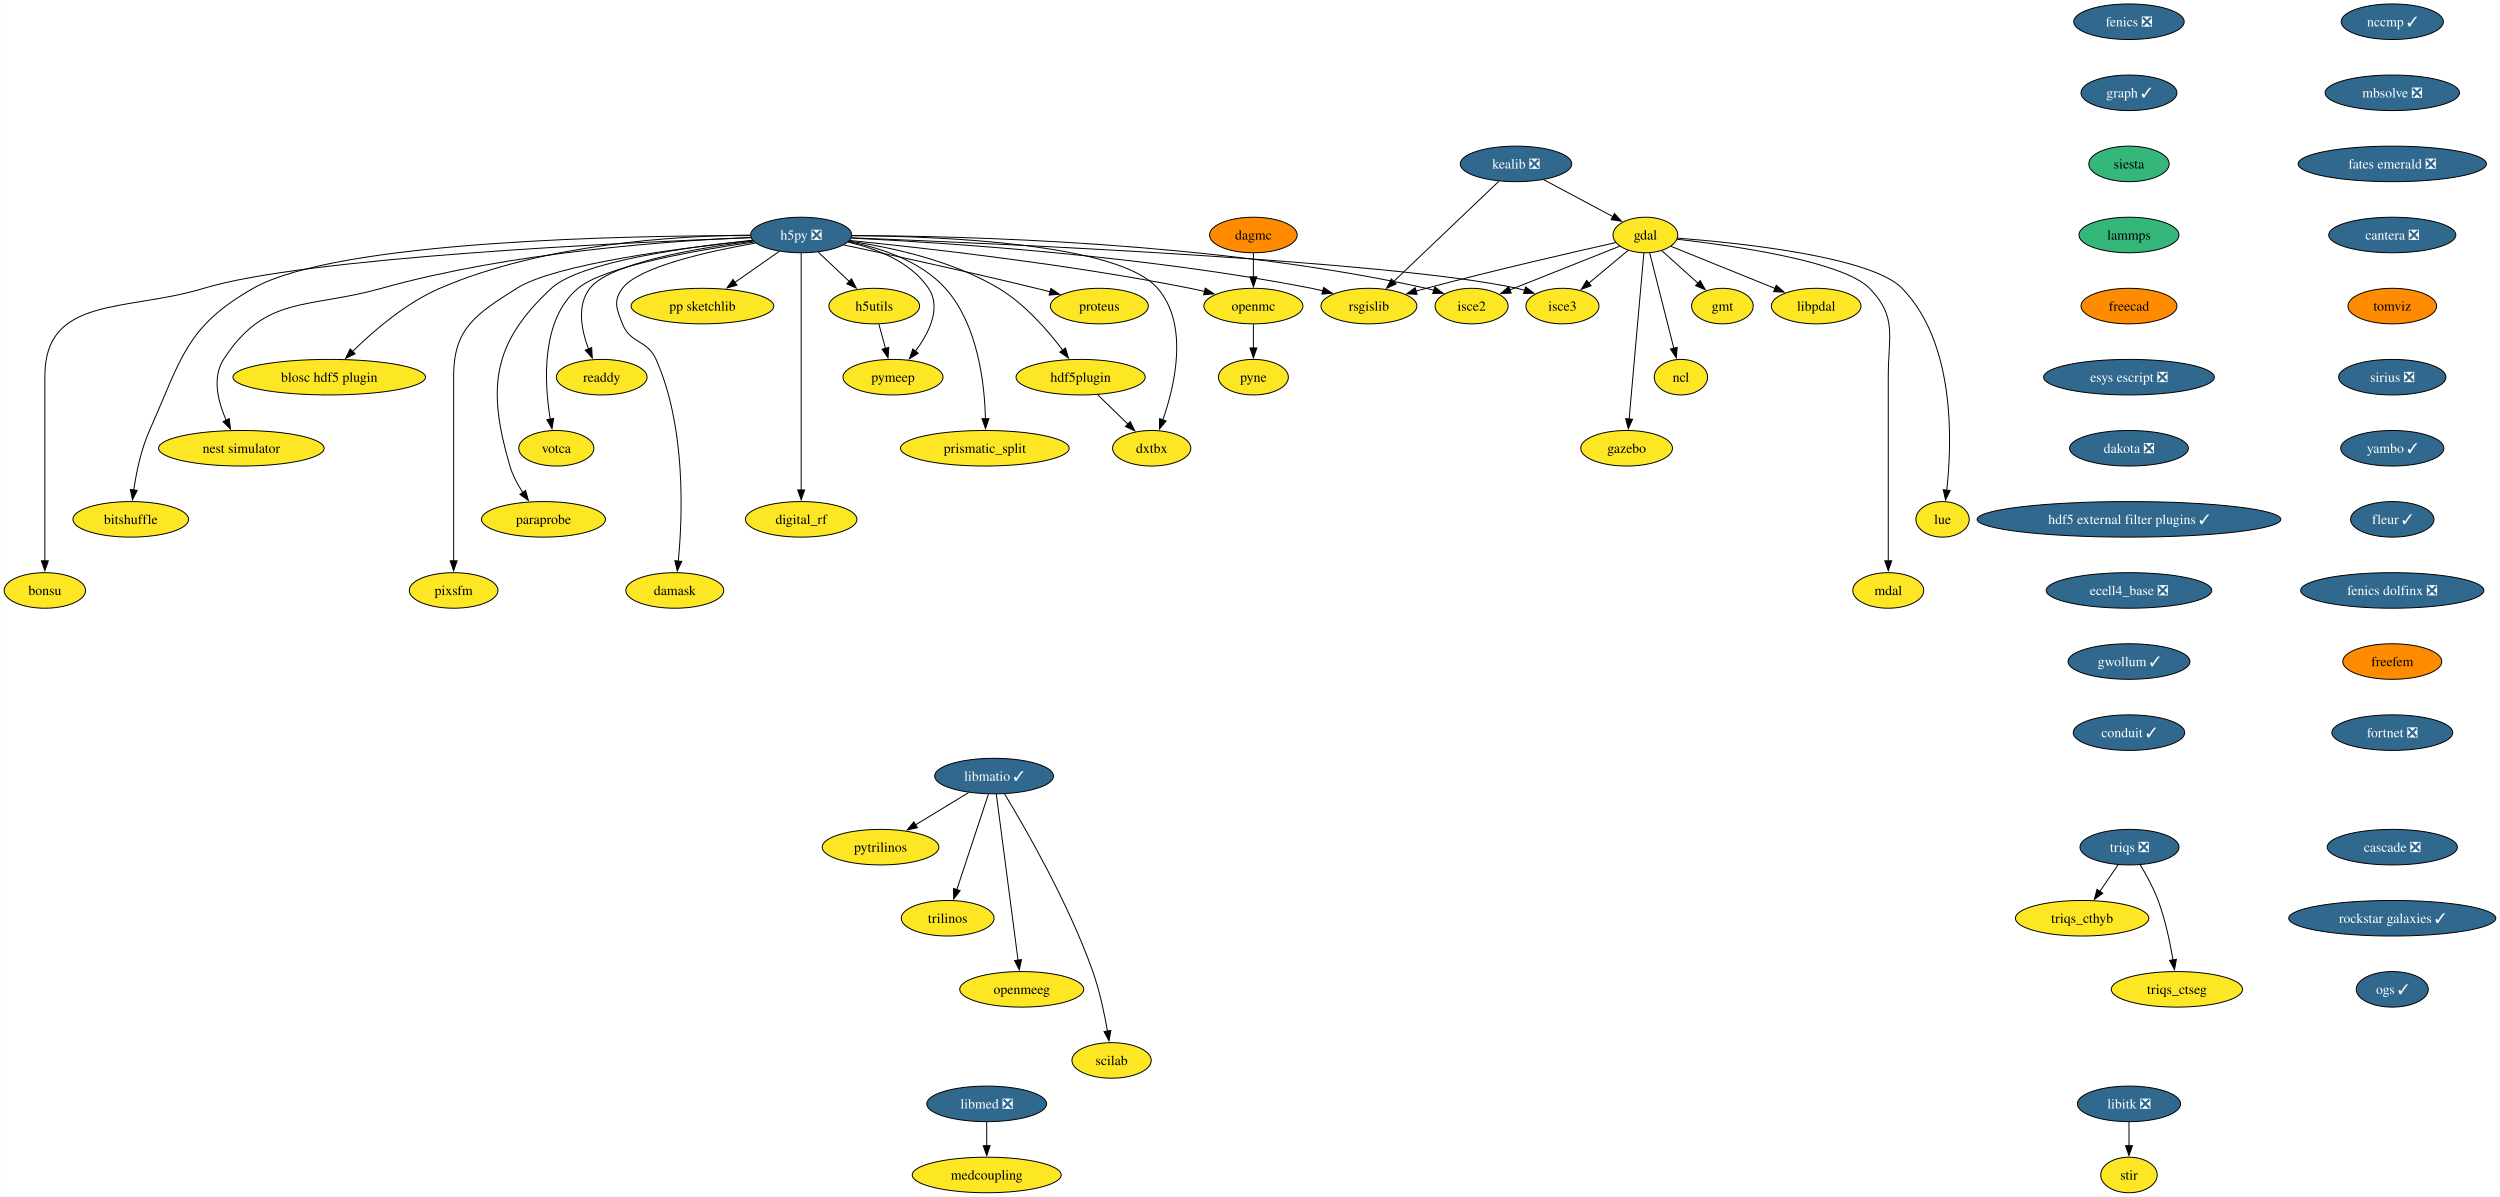
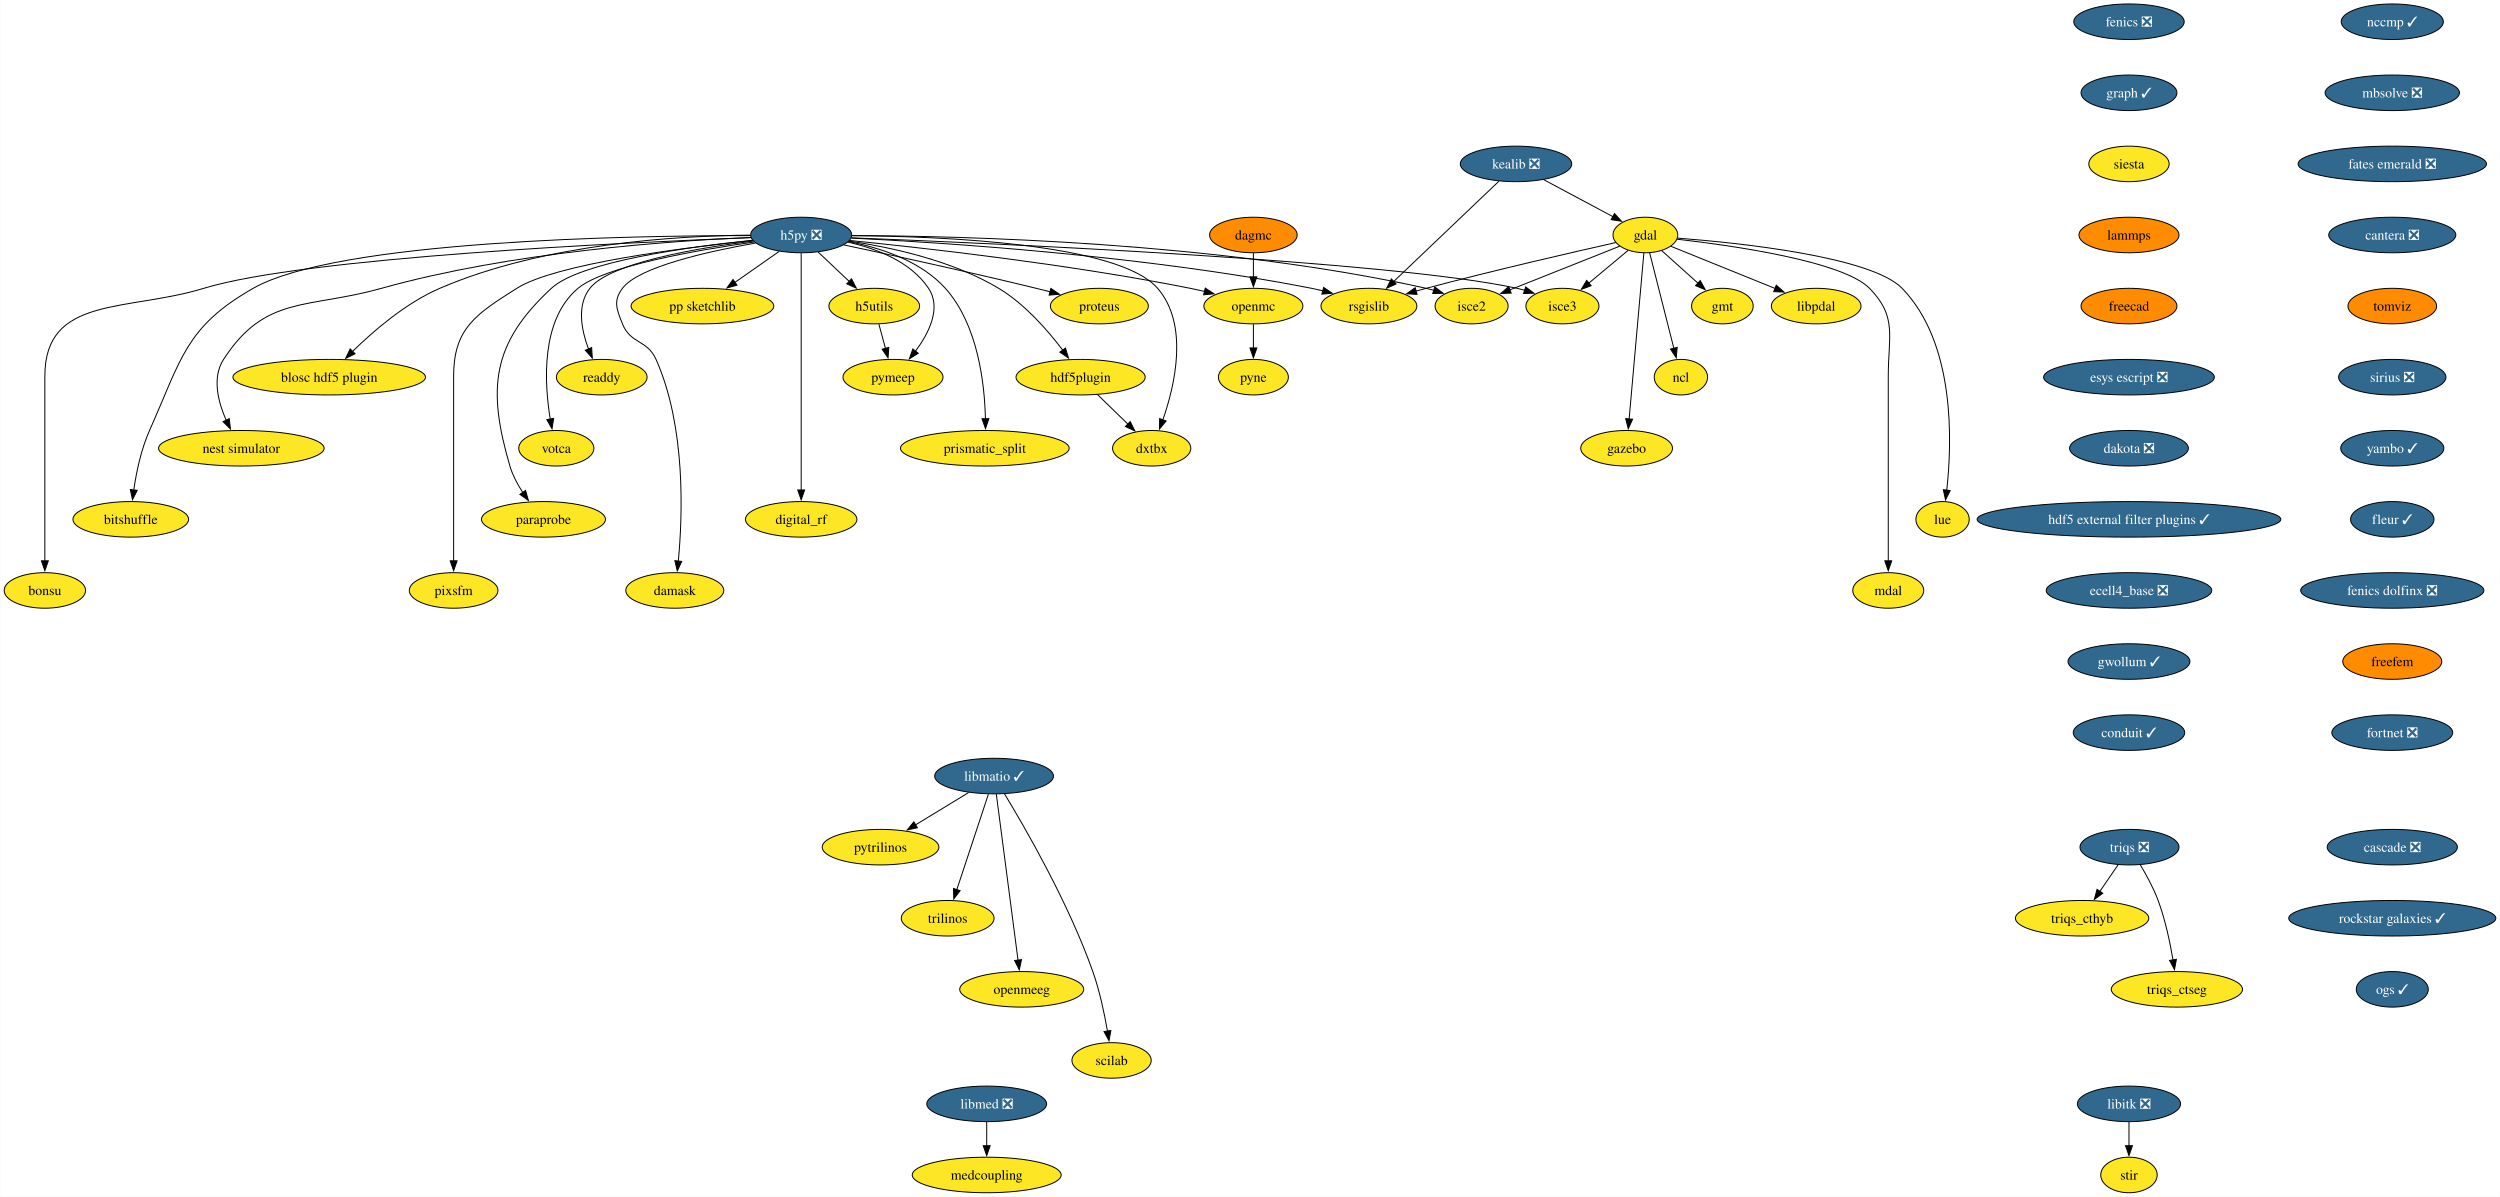
<svg xmlns="http://www.w3.org/2000/svg" xmlns:xlink="http://www.w3.org/1999/xlink" width="2532pt" height="1212pt" viewBox="0.00 0.00 2531.55 1212.00">
  <g id="graph0" class="graph" transform="scale(1 1) rotate(0) translate(4 1208)">
    <polygon fill="white" stroke="none" points="-4,4 -4,-1208 2527.55,-1208 2527.55,4 -4,4" />
    <g id="node1" class="node">
      <g id="a_node1">
        <a xlink:href="https://github.com/conda-forge/fenics-feedstock/pull/233" xlink:title="fenics ❎">
          <ellipse fill="#31688e" stroke="black" cx="2152.01" cy="-1186" rx="55.94" ry="18" />
          <text text-anchor="middle" x="2152.01" y="-1181.33" font-family="Times,serif" font-size="14.00" fill="white">fenics ❎</text>
        </a>
      </g>
    </g>
    <g id="node2" class="node">
      <g id="a_node2">
        <a xlink:href="https://github.com/conda-forge/graph-feedstock/pull/11" xlink:title="graph ✓">
          <ellipse fill="#31688e" stroke="black" cx="2152.01" cy="-1114" rx="48.58" ry="18" />
          <text text-anchor="middle" x="2152.01" y="-1109.33" font-family="Times,serif" font-size="14.00" fill="white">graph ✓</text>
        </a>
      </g>
    </g>
    <g id="node13" class="node">
      <g id="a_node13">
        <a xlink:href="https://github.com/conda-forge/siesta-feedstock" xlink:title="siesta">
-           <ellipse fill="#35b779" stroke="black" cx="2152.01" cy="-1042" rx="40.69" ry="18" />
+           <ellipse fill="#fde725" stroke="black" cx="2152.01" cy="-1042" rx="40.69" ry="18" />
          <text text-anchor="middle" x="2152.01" y="-1037.33" font-family="Times,serif" font-size="14.00">siesta</text>
        </a>
      </g>
    </g>
    <g id="node3" class="node">
      <g id="a_node3">
        <a xlink:href="https://github.com/conda-forge/gdal-feedstock" xlink:title="gdal">
          <ellipse fill="#fde725" stroke="black" cx="1662.21" cy="-970" rx="32.79" ry="18" />
          <text text-anchor="middle" x="1662.21" y="-965.33" font-family="Times,serif" font-size="14.00">gdal</text>
        </a>
      </g>
    </g>
    <g id="node4" class="node">
      <g id="a_node4">
        <a xlink:href="https://github.com/conda-forge/gmt-feedstock" xlink:title="gmt">
          <ellipse fill="#fde725" stroke="black" cx="1740.21" cy="-898" rx="31.22" ry="18" />
          <text text-anchor="middle" x="1740.21" y="-893.33" font-family="Times,serif" font-size="14.00">gmt</text>
        </a>
      </g>
    </g>
    <g id="edge2" class="edge">
      <path fill="none" stroke="black" d="M1678.75,-954.15C1689.48,-944.53 1703.64,-931.82 1715.66,-921.03" />
      <polygon fill="black" stroke="black" points="1717.73,-923.88 1722.84,-914.59 1713.06,-918.67 1717.73,-923.88" />
    </g>
    <g id="node5" class="node">
      <g id="a_node5">
        <a xlink:href="https://github.com/conda-forge/ncl-feedstock" xlink:title="ncl">
          <ellipse fill="#fde725" stroke="black" cx="1698.21" cy="-826" rx="27" ry="18" />
          <text text-anchor="middle" x="1698.21" y="-821.33" font-family="Times,serif" font-size="14.00">ncl</text>
        </a>
      </g>
    </g>
    <g id="edge3" class="edge">
      <path fill="none" stroke="black" d="M1666.56,-951.87C1672.64,-927.88 1683.76,-883.99 1691.07,-855.16" />
      <polygon fill="black" stroke="black" points="1694.42,-856.21 1693.48,-845.66 1687.63,-854.49 1694.42,-856.21" />
    </g>
    <g id="node6" class="node">
      <g id="a_node6">
        <a xlink:href="https://github.com/conda-forge/rsgislib-feedstock" xlink:title="rsgislib">
          <ellipse fill="#fde725" stroke="black" cx="1382.21" cy="-898" rx="48.58" ry="18" />
          <text text-anchor="middle" x="1382.21" y="-893.33" font-family="Times,serif" font-size="14.00">rsgislib</text>
        </a>
      </g>
    </g>
    <g id="edge4" class="edge">
      <path fill="none" stroke="black" d="M1632.29,-962.36C1589.53,-952.77 1508.57,-934.17 1440.21,-916 1436.87,-915.11 1433.43,-914.17 1429.97,-913.21" />
      <polygon fill="black" stroke="black" points="1430.98,-909.86 1420.41,-910.49 1429.07,-916.59 1430.98,-909.86" />
    </g>
    <g id="node7" class="node">
      <g id="a_node7">
        <a xlink:href="https://github.com/conda-forge/isce2-feedstock" xlink:title="isce2">
          <ellipse fill="#fde725" stroke="black" cx="1486.21" cy="-898" rx="37" ry="18" />
          <text text-anchor="middle" x="1486.21" y="-893.33" font-family="Times,serif" font-size="14.00">isce2</text>
        </a>
      </g>
    </g>
    <g id="edge5" class="edge">
      <path fill="none" stroke="black" d="M1636.24,-958.67C1606.82,-946.97 1558.58,-927.78 1524.76,-914.33" />
      <polygon fill="black" stroke="black" points="1526.32,-911.19 1515.74,-910.74 1523.73,-917.69 1526.32,-911.19" />
    </g>
    <g id="node8" class="node">
      <g id="a_node8">
        <a xlink:href="https://github.com/conda-forge/gazebo-feedstock" xlink:title="gazebo">
          <ellipse fill="#fde725" stroke="black" cx="1643.21" cy="-754" rx="46.47" ry="18" />
          <text text-anchor="middle" x="1643.21" y="-749.33" font-family="Times,serif" font-size="14.00">gazebo</text>
        </a>
      </g>
    </g>
    <g id="edge6" class="edge">
      <path fill="none" stroke="black" d="M1660.69,-951.85C1657.43,-915.14 1649.75,-828.66 1645.75,-783.53" />
      <polygon fill="black" stroke="black" points="1649.25,-783.39 1644.88,-773.74 1642.27,-784.01 1649.25,-783.39" />
    </g>
    <g id="node9" class="node">
      <g id="a_node9">
        <a xlink:href="https://github.com/conda-forge/lue-feedstock" xlink:title="lue">
          <ellipse fill="#fde725" stroke="black" cx="1963.21" cy="-682" rx="27" ry="18" />
          <text text-anchor="middle" x="1963.21" y="-677.33" font-family="Times,serif" font-size="14.00">lue</text>
        </a>
      </g>
    </g>
    <g id="edge7" class="edge">
      <path fill="none" stroke="black" d="M1694.61,-966.85C1757.11,-962.02 1890.96,-948.1 1922.21,-916 1976.22,-860.52 1972.92,-760.39 1967.43,-711.47" />
      <polygon fill="black" stroke="black" points="1970.92,-711.18 1966.2,-701.69 1963.97,-712.05 1970.92,-711.18" />
    </g>
    <g id="node10" class="node">
      <g id="a_node10">
        <a xlink:href="https://github.com/conda-forge/mdal-feedstock" xlink:title="mdal">
          <ellipse fill="#fde725" stroke="black" cx="1908.21" cy="-610" rx="35.95" ry="18" />
          <text text-anchor="middle" x="1908.21" y="-605.33" font-family="Times,serif" font-size="14.00">mdal</text>
        </a>
      </g>
    </g>
    <g id="edge8" class="edge">
      <path fill="none" stroke="black" d="M1694.33,-965.72C1750.29,-959.35 1862.29,-943.44 1889.21,-916 1917.54,-887.13 1908.21,-867.45 1908.21,-827 1908.21,-827 1908.21,-827 1908.21,-753 1908.21,-713.74 1908.21,-668.38 1908.21,-639.69" />
      <polygon fill="black" stroke="black" points="1911.71,-640 1908.21,-630 1904.71,-640 1911.71,-640" />
    </g>
    <g id="node11" class="node">
      <g id="a_node11">
        <a xlink:href="https://github.com/conda-forge/isce3-feedstock" xlink:title="isce3">
          <ellipse fill="#fde725" stroke="black" cx="1578.21" cy="-898" rx="37" ry="18" />
          <text text-anchor="middle" x="1578.21" y="-893.33" font-family="Times,serif" font-size="14.00">isce3</text>
        </a>
      </g>
    </g>
    <g id="edge9" class="edge">
      <path fill="none" stroke="black" d="M1644.81,-954.5C1633.25,-944.86 1617.86,-932.04 1604.78,-921.14" />
      <polygon fill="black" stroke="black" points="1607.26,-918.65 1597.34,-914.94 1602.78,-924.03 1607.26,-918.65" />
    </g>
    <g id="node12" class="node">
      <g id="a_node12">
        <a xlink:href="https://github.com/conda-forge/libpdal-feedstock" xlink:title="libpdal">
          <ellipse fill="#fde725" stroke="black" cx="1835.21" cy="-898" rx="45.42" ry="18" />
          <text text-anchor="middle" x="1835.21" y="-893.33" font-family="Times,serif" font-size="14.00">libpdal</text>
        </a>
      </g>
    </g>
    <g id="edge10" class="edge">
      <path fill="none" stroke="black" d="M1688.11,-958.52C1715.97,-947.25 1760.69,-929.15 1793.52,-915.87" />
      <polygon fill="black" stroke="black" points="1794.79,-919.13 1802.75,-912.13 1792.17,-912.64 1794.79,-919.13" />
    </g>
    <g id="node42" class="node">
      <g id="a_node42">
        <a xlink:href="https://github.com/conda-forge/lammps-feedstock" xlink:title="lammps">
-           <ellipse fill="#35b779" stroke="black" cx="2152.01" cy="-970" rx="50.68" ry="18" />
+           <ellipse fill="#ff8c00" stroke="black" cx="2152.01" cy="-970" rx="50.68" ry="18" />
          <text text-anchor="middle" x="2152.01" y="-965.33" font-family="Times,serif" font-size="14.00">lammps</text>
        </a>
      </g>
    </g>
    <g id="node14" class="node">
      <g id="a_node14">
        <a xlink:href="https://github.com/conda-forge/h5py-feedstock/pull/151" xlink:title="h5py ❎">
          <ellipse fill="#31688e" stroke="black" cx="807.21" cy="-970" rx="51.21" ry="18" />
          <text text-anchor="middle" x="807.21" y="-965.33" font-family="Times,serif" font-size="14.00" fill="white">h5py ❎</text>
        </a>
      </g>
    </g>
    <g id="edge12" class="edge">
      <path fill="none" stroke="black" d="M857.94,-966.88C951.08,-962.31 1155.32,-949.12 1324.21,-916 1327.98,-915.26 1331.86,-914.39 1335.74,-913.43" />
      <polygon fill="black" stroke="black" points="1336.34,-916.89 1345.11,-910.94 1334.55,-910.12 1336.34,-916.89" />
    </g>
    <g id="edge13" class="edge">
      <path fill="none" stroke="black" d="M858.79,-969.37C967.61,-969.12 1228.14,-963.15 1440.21,-916 1442.81,-915.42 1445.45,-914.73 1448.1,-913.97" />
      <polygon fill="black" stroke="black" points="1448.97,-917.37 1457.41,-910.95 1446.82,-910.71 1448.97,-917.37" />
    </g>
    <g id="edge14" class="edge">
      <path fill="none" stroke="black" d="M858.26,-967.13C1001.18,-961.61 1403.25,-943.96 1532.21,-916 1534.81,-915.44 1537.46,-914.76 1540.11,-914" />
      <polygon fill="black" stroke="black" points="1540.97,-917.4 1549.42,-911 1538.83,-910.74 1540.97,-917.4" />
    </g>
    <g id="node15" class="node">
      <g id="a_node15">
        <a xlink:href="https://github.com/conda-forge/openmc-feedstock" xlink:title="openmc">
          <ellipse fill="#fde725" stroke="black" cx="1265.21" cy="-898" rx="50.16" ry="18" />
          <text text-anchor="middle" x="1265.21" y="-893.33" font-family="Times,serif" font-size="14.00">openmc</text>
        </a>
      </g>
    </g>
    <g id="edge15" class="edge">
      <path fill="none" stroke="black" d="M856.37,-964.4C931.26,-956.93 1078.19,-940.51 1201.21,-916 1206.04,-915.04 1211.03,-913.92 1216.02,-912.73" />
      <polygon fill="black" stroke="black" points="1216.49,-916.22 1225.35,-910.41 1214.8,-909.43 1216.49,-916.22" />
    </g>
    <g id="node16" class="node">
      <g id="a_node16">
        <a xlink:href="https://github.com/conda-forge/h5utils-feedstock" xlink:title="h5utils">
          <ellipse fill="#fde725" stroke="black" cx="881.21" cy="-898" rx="45.95" ry="18" />
          <text text-anchor="middle" x="881.21" y="-893.33" font-family="Times,serif" font-size="14.00">h5utils</text>
        </a>
      </g>
    </g>
    <g id="edge16" class="edge">
      <path fill="none" stroke="black" d="M824.38,-952.76C833.72,-943.93 845.45,-932.83 855.83,-923.01" />
      <polygon fill="black" stroke="black" points="858.18,-925.6 863.04,-916.19 853.37,-920.52 858.18,-925.6" />
    </g>
    <g id="node17" class="node">
      <g id="a_node17">
        <a xlink:href="https://github.com/conda-forge/pymeep-feedstock" xlink:title="pymeep">
          <ellipse fill="#fde725" stroke="black" cx="900.21" cy="-826" rx="50.68" ry="18" />
          <text text-anchor="middle" x="900.21" y="-821.33" font-family="Times,serif" font-size="14.00">pymeep</text>
        </a>
      </g>
    </g>
    <g id="edge17" class="edge">
      <path fill="none" stroke="black" d="M854.55,-962.8C883.39,-956.31 918.08,-943.05 936.21,-916 949.47,-896.22 936.72,-870.8 922.86,-852.19" />
      <polygon fill="black" stroke="black" points="925.77,-850.23 916.8,-844.59 920.3,-854.59 925.77,-850.23" />
    </g>
    <g id="node18" class="node">
      <g id="a_node18">
        <a xlink:href="https://github.com/conda-forge/blosc-hdf5-plugin-feedstock" xlink:title="blosc hdf5 plugin">
          <ellipse fill="#fde725" stroke="black" cx="329.21" cy="-826" rx="97.51" ry="18" />
          <text text-anchor="middle" x="329.21" y="-821.33" font-family="Times,serif" font-size="14.00">blosc hdf5 plugin</text>
        </a>
      </g>
    </g>
    <g id="edge18" class="edge">
      <path fill="none" stroke="black" d="M755.51,-969.86C682.48,-969.25 546.28,-961.37 441.21,-916 406.74,-901.12 373.93,-872.78 352.83,-852.06" />
      <polygon fill="black" stroke="black" points="355.41,-849.69 345.87,-845.06 350.44,-854.62 355.41,-849.69" />
    </g>
    <g id="node19" class="node">
      <g id="a_node19">
        <a xlink:href="https://github.com/conda-forge/nest-simulator-feedstock" xlink:title="nest simulator">
          <ellipse fill="#fde725" stroke="black" cx="240.21" cy="-754" rx="83.83" ry="18" />
          <text text-anchor="middle" x="240.21" y="-749.33" font-family="Times,serif" font-size="14.00">nest simulator</text>
        </a>
      </g>
    </g>
    <g id="edge19" class="edge">
      <path fill="none" stroke="black" d="M756.2,-967.54C675.43,-964.13 513.77,-952.9 382.21,-916 307.13,-894.94 264.55,-909.48 222.21,-844 210.34,-825.63 216.62,-801.03 224.87,-782.34" />
      <polygon fill="black" stroke="black" points="227.96,-784 229.17,-773.48 221.66,-780.95 227.96,-784" />
    </g>
    <g id="node20" class="node">
      <g id="a_node20">
        <a xlink:href="https://github.com/conda-forge/bitshuffle-feedstock" xlink:title="bitshuffle">
          <ellipse fill="#fde725" stroke="black" cx="128.21" cy="-682" rx="58.57" ry="18" />
          <text text-anchor="middle" x="128.21" y="-677.33" font-family="Times,serif" font-size="14.00">bitshuffle</text>
        </a>
      </g>
    </g>
    <g id="edge20" class="edge">
      <path fill="none" stroke="black" d="M755.78,-969.38C635.07,-969.44 337.36,-964.52 252.21,-916 183.4,-876.78 179.52,-844.32 147.21,-772 138.64,-752.8 133.84,-729.52 131.22,-711.58" />
      <polygon fill="black" stroke="black" points="134.72,-711.36 129.95,-701.89 127.78,-712.26 134.72,-711.36" />
    </g>
    <g id="node21" class="node">
      <g id="a_node21">
        <a xlink:href="https://github.com/conda-forge/bonsu-feedstock" xlink:title="bonsu">
          <ellipse fill="#fde725" stroke="black" cx="41.21" cy="-610" rx="41.21" ry="18" />
          <text text-anchor="middle" x="41.21" y="-605.33" font-family="Times,serif" font-size="14.00">bonsu</text>
        </a>
      </g>
    </g>
    <g id="edge21" class="edge">
      <path fill="none" stroke="black" d="M756.13,-967.25C629.77,-962.48 305.33,-947.47 202.21,-916 124.01,-892.14 41.21,-908.76 41.21,-827 41.21,-827 41.21,-827 41.21,-753 41.21,-713.74 41.21,-668.38 41.21,-639.69" />
      <polygon fill="black" stroke="black" points="44.71,-640 41.21,-630 37.71,-640 44.71,-640" />
    </g>
    <g id="node22" class="node">
      <g id="a_node22">
        <a xlink:href="https://github.com/conda-forge/proteus-feedstock" xlink:title="proteus">
          <ellipse fill="#fde725" stroke="black" cx="1109.21" cy="-898" rx="49.63" ry="18" />
          <text text-anchor="middle" x="1109.21" y="-893.33" font-family="Times,serif" font-size="14.00">proteus</text>
        </a>
      </g>
    </g>
    <g id="edge22" class="edge">
      <path fill="none" stroke="black" d="M850.33,-959.95C898.1,-949.79 977.36,-932.56 1045.21,-916 1049.8,-914.88 1054.56,-913.68 1059.32,-912.46" />
      <polygon fill="black" stroke="black" points="1060.09,-915.88 1068.89,-909.97 1058.33,-909.1 1060.09,-915.88" />
    </g>
    <g id="node23" class="node">
      <g id="a_node23">
        <a xlink:href="https://github.com/conda-forge/hdf5plugin-feedstock" xlink:title="hdf5plugin">
          <ellipse fill="#fde725" stroke="black" cx="1090.21" cy="-826" rx="65.41" ry="18" />
          <text text-anchor="middle" x="1090.21" y="-821.33" font-family="Times,serif" font-size="14.00">hdf5plugin</text>
        </a>
      </g>
    </g>
    <g id="edge23" class="edge">
      <path fill="none" stroke="black" d="M855.81,-963.82C898.24,-957.57 960.22,-944.15 1007.21,-916 1033.69,-900.14 1056.98,-873.4 1072.1,-853.36" />
      <polygon fill="black" stroke="black" points="1074.87,-855.5 1077.94,-845.36 1069.22,-851.36 1074.87,-855.5" />
    </g>
    <g id="node24" class="node">
      <g id="a_node24">
        <a xlink:href="https://github.com/conda-forge/prismatic_split-feedstock" xlink:title="prismatic_split">
          <ellipse fill="#fde725" stroke="black" cx="993.21" cy="-754" rx="85.41" ry="18" />
          <text text-anchor="middle" x="993.21" y="-749.33" font-family="Times,serif" font-size="14.00">prismatic_split</text>
        </a>
      </g>
    </g>
    <g id="edge24" class="edge">
      <path fill="none" stroke="black" d="M855.11,-963.36C887.24,-957.09 928.13,-943.85 953.21,-916 986.31,-879.24 993,-819.34 993.82,-783.89" />
      <polygon fill="black" stroke="black" points="997.32,-783.99 993.89,-773.96 990.32,-783.94 997.32,-783.99" />
    </g>
    <g id="node25" class="node">
      <g id="a_node25">
        <a xlink:href="https://github.com/conda-forge/digital_rf-feedstock" xlink:title="digital_rf">
          <ellipse fill="#fde725" stroke="black" cx="807.21" cy="-682" rx="56.47" ry="18" />
          <text text-anchor="middle" x="807.21" y="-677.33" font-family="Times,serif" font-size="14.00">digital_rf</text>
        </a>
      </g>
    </g>
    <g id="edge25" class="edge">
      <path fill="none" stroke="black" d="M807.21,-951.54C807.21,-903.76 807.21,-770.51 807.21,-711.61" />
      <polygon fill="black" stroke="black" points="810.71,-711.75 807.21,-701.75 803.71,-711.75 810.71,-711.75" />
    </g>
    <g id="node26" class="node">
      <g id="a_node26">
        <a xlink:href="https://github.com/conda-forge/damask-feedstock" xlink:title="damask">
          <ellipse fill="#fde725" stroke="black" cx="679.21" cy="-610" rx="49.63" ry="18" />
          <text text-anchor="middle" x="679.21" y="-605.33" font-family="Times,serif" font-size="14.00">damask</text>
        </a>
      </g>
    </g>
    <g id="edge26" class="edge">
      <path fill="none" stroke="black" d="M761,-961.87C712.92,-953.39 642.41,-937.62 626.21,-916 616.62,-903.19 620.3,-894.87 626.21,-880 634.34,-859.55 651.26,-864.1 660.21,-844 690.62,-775.74 687.12,-685.14 682.75,-639.65" />
      <polygon fill="black" stroke="black" points="686.25,-639.41 681.71,-629.83 679.29,-640.14 686.25,-639.41" />
    </g>
    <g id="node27" class="node">
      <g id="a_node27">
        <a xlink:href="https://github.com/conda-forge/pp-sketchlib-feedstock" xlink:title="pp sketchlib">
          <ellipse fill="#fde725" stroke="black" cx="707.21" cy="-898" rx="72.25" ry="18" />
          <text text-anchor="middle" x="707.21" y="-893.33" font-family="Times,serif" font-size="14.00">pp sketchlib</text>
        </a>
      </g>
    </g>
    <g id="edge27" class="edge">
      <path fill="none" stroke="black" d="M785.02,-953.46C771.8,-944.21 754.79,-932.3 740.04,-921.98" />
      <polygon fill="black" stroke="black" points="742.18,-919.2 731.98,-916.34 738.16,-924.94 742.18,-919.2" />
    </g>
    <g id="node28" class="node">
      <g id="a_node28">
        <a xlink:href="https://github.com/conda-forge/readdy-feedstock" xlink:title="readdy">
          <ellipse fill="#fde725" stroke="black" cx="605.21" cy="-826" rx="45.95" ry="18" />
          <text text-anchor="middle" x="605.21" y="-821.33" font-family="Times,serif" font-size="14.00">readdy</text>
        </a>
      </g>
    </g>
    <g id="edge28" class="edge">
      <path fill="none" stroke="black" d="M758.77,-963.87C702.09,-956.76 613.38,-941.77 593.21,-916 579.72,-898.76 584.64,-873.65 591.84,-854.49" />
      <polygon fill="black" stroke="black" points="595.01,-855.98 595.63,-845.4 588.55,-853.28 595.01,-855.98" />
    </g>
    <g id="node29" class="node">
      <g id="a_node29">
        <a xlink:href="https://github.com/conda-forge/votca-feedstock" xlink:title="votca">
          <ellipse fill="#fde725" stroke="black" cx="559.21" cy="-754" rx="38.06" ry="18" />
          <text text-anchor="middle" x="559.21" y="-749.33" font-family="Times,serif" font-size="14.00">votca</text>
        </a>
      </g>
    </g>
    <g id="edge29" class="edge">
      <path fill="none" stroke="black" d="M759.52,-962.92C701.48,-954.67 607.9,-938.35 581.21,-916 543.26,-884.21 547,-820.34 553.11,-783.31" />
      <polygon fill="black" stroke="black" points="556.5,-784.27 554.86,-773.8 549.61,-783 556.5,-784.27" />
    </g>
    <g id="node30" class="node">
      <g id="a_node30">
        <a xlink:href="https://github.com/conda-forge/dxtbx-feedstock" xlink:title="dxtbx">
          <ellipse fill="#fde725" stroke="black" cx="1162.21" cy="-754" rx="39.63" ry="18" />
          <text text-anchor="middle" x="1162.21" y="-749.33" font-family="Times,serif" font-size="14.00">dxtbx</text>
        </a>
      </g>
    </g>
    <g id="edge30" class="edge">
      <path fill="none" stroke="black" d="M858.62,-969.33C948.6,-968.69 1128.82,-961.6 1168.21,-916 1200.06,-879.14 1185.8,-817.92 1173.43,-782.54" />
      <polygon fill="black" stroke="black" points="1176.81,-781.61 1170.06,-773.45 1170.25,-784.04 1176.81,-781.61" />
    </g>
    <g id="node31" class="node">
      <g id="a_node31">
        <a xlink:href="https://github.com/conda-forge/paraprobe-feedstock" xlink:title="paraprobe">
          <ellipse fill="#fde725" stroke="black" cx="546.21" cy="-682" rx="62.78" ry="18" />
          <text text-anchor="middle" x="546.21" y="-677.33" font-family="Times,serif" font-size="14.00">paraprobe</text>
        </a>
      </g>
    </g>
    <g id="edge31" class="edge">
      <path fill="none" stroke="black" d="M757.85,-964.65C692.84,-957.94 583.32,-942.94 554.21,-916 493.92,-860.2 489.1,-814.83 512.21,-736 514.97,-726.6 519.96,-717.29 525.28,-709.16" />
      <polygon fill="black" stroke="black" points="528.04,-711.32 530.94,-701.13 522.32,-707.29 528.04,-711.32" />
    </g>
    <g id="node32" class="node">
      <g id="a_node32">
        <a xlink:href="https://github.com/conda-forge/pixsfm-feedstock" xlink:title="pixsfm">
          <ellipse fill="#fde725" stroke="black" cx="455.21" cy="-610" rx="44.9" ry="18" />
          <text text-anchor="middle" x="455.21" y="-605.33" font-family="Times,serif" font-size="14.00">pixsfm</text>
        </a>
      </g>
    </g>
    <g id="edge32" class="edge">
      <path fill="none" stroke="black" d="M758.14,-964.42C686.66,-957.01 558.19,-940.69 519.21,-916 478.06,-889.93 455.21,-875.72 455.21,-827 455.21,-827 455.21,-827 455.21,-753 455.21,-713.74 455.21,-668.38 455.21,-639.69" />
      <polygon fill="black" stroke="black" points="458.71,-640 455.21,-630 451.71,-640 458.71,-640" />
    </g>
    <g id="node33" class="node">
      <g id="a_node33">
        <a xlink:href="https://github.com/conda-forge/pyne-feedstock" xlink:title="pyne">
          <ellipse fill="#fde725" stroke="black" cx="1265.21" cy="-826" rx="35.42" ry="18" />
          <text text-anchor="middle" x="1265.21" y="-821.33" font-family="Times,serif" font-size="14.00">pyne</text>
        </a>
      </g>
    </g>
    <g id="edge33" class="edge">
      <path fill="none" stroke="black" d="M1265.21,-879.7C1265.21,-872.41 1265.21,-863.73 1265.21,-855.54" />
      <polygon fill="black" stroke="black" points="1268.71,-855.62 1265.21,-845.62 1261.71,-855.62 1268.71,-855.62" />
    </g>
    <g id="edge34" class="edge">
      <path fill="none" stroke="black" d="M885.91,-879.7C887.93,-872.24 890.35,-863.32 892.62,-854.97" />
      <polygon fill="black" stroke="black" points="895.93,-856.13 895.17,-845.57 889.18,-854.3 895.93,-856.13" />
    </g>
    <g id="edge35" class="edge">
      <path fill="none" stroke="black" d="M1107.28,-808.41C1116.5,-799.44 1128.05,-788.21 1138.17,-778.37" />
      <polygon fill="black" stroke="black" points="1140.44,-781.05 1145.17,-771.57 1135.56,-776.03 1140.44,-781.05" />
    </g>
    <g id="node34" class="node">
      <g id="a_node34">
        <a xlink:href="https://github.com/conda-forge/kealib-feedstock/pull/65" xlink:title="kealib ❎">
          <ellipse fill="#31688e" stroke="black" cx="1531.21" cy="-1042" rx="56.47" ry="18" />
          <text text-anchor="middle" x="1531.21" y="-1037.33" font-family="Times,serif" font-size="14.00" fill="white">kealib ❎</text>
        </a>
      </g>
    </g>
    <g id="edge36" class="edge">
      <path fill="none" stroke="black" d="M1559.32,-1025.98C1579.86,-1015 1607.79,-1000.08 1629.36,-988.55" />
      <polygon fill="black" stroke="black" points="1630.88,-991.71 1638.05,-983.91 1627.58,-985.54 1630.88,-991.71" />
    </g>
    <g id="edge37" class="edge">
      <path fill="none" stroke="black" d="M1513.83,-1024.43C1487.45,-999.29 1437.18,-951.38 1406.98,-922.6" />
      <polygon fill="black" stroke="black" points="1409.78,-920.44 1400.12,-916.07 1404.95,-925.5 1409.78,-920.44" />
    </g>
    <g id="node35" class="node">
      <g id="a_node35">
        <a xlink:href="https://github.com/conda-forge/libitk-feedstock/pull/99" xlink:title="libitk ❎">
          <ellipse fill="#31688e" stroke="black" cx="2152.01" cy="-90" rx="52.26" ry="18" />
          <text text-anchor="middle" x="2152.01" y="-85.33" font-family="Times,serif" font-size="14.00" fill="white">libitk ❎</text>
        </a>
      </g>
    </g>
    <g id="node36" class="node">
      <g id="a_node36">
        <a xlink:href="https://github.com/conda-forge/stir-feedstock" xlink:title="stir">
          <ellipse fill="#fde725" stroke="black" cx="2152.01" cy="-18" rx="28.59" ry="18" />
          <text text-anchor="middle" x="2152.01" y="-13.32" font-family="Times,serif" font-size="14.00">stir</text>
        </a>
      </g>
    </g>
    <g id="edge38" class="edge">
      <path fill="none" stroke="black" d="M2152.01,-71.7C2152.01,-64.41 2152.01,-55.73 2152.01,-47.54" />
      <polygon fill="black" stroke="black" points="2155.51,-47.62 2152.01,-37.62 2148.51,-47.62 2155.51,-47.62" />
    </g>
    <g id="node37" class="node">
      <g id="a_node37">
        <a xlink:href="https://github.com/conda-forge/libmatio-feedstock/pull/53" xlink:title="libmatio ✓">
          <ellipse fill="#31688e" stroke="black" cx="1002.58" cy="-422" rx="60.15" ry="18" />
          <text text-anchor="middle" x="1002.58" y="-417.32" font-family="Times,serif" font-size="14.00" fill="white">libmatio ✓</text>
        </a>
      </g>
    </g>
    <g id="node38" class="node">
      <g id="a_node38">
        <a xlink:href="https://github.com/conda-forge/pytrilinos-feedstock" xlink:title="pytrilinos">
          <ellipse fill="#fde725" stroke="black" cx="887.58" cy="-350" rx="59.1" ry="18" />
          <text text-anchor="middle" x="887.58" y="-345.32" font-family="Times,serif" font-size="14.00">pytrilinos</text>
        </a>
      </g>
    </g>
    <g id="edge39" class="edge">
      <path fill="none" stroke="black" d="M976.77,-405.29C960.94,-395.65 940.44,-383.18 923.09,-372.62" />
      <polygon fill="black" stroke="black" points="924.95,-369.65 914.59,-367.44 921.31,-375.63 924.95,-369.65" />
    </g>
    <g id="node39" class="node">
      <g id="a_node39">
        <a xlink:href="https://github.com/conda-forge/trilinos-feedstock" xlink:title="trilinos">
          <ellipse fill="#fde725" stroke="black" cx="955.58" cy="-278" rx="47" ry="18" />
          <text text-anchor="middle" x="955.58" y="-273.32" font-family="Times,serif" font-size="14.00">trilinos</text>
        </a>
      </g>
    </g>
    <g id="edge40" class="edge">
      <path fill="none" stroke="black" d="M996.81,-403.59C988.84,-379.5 974.36,-335.75 964.86,-307.03" />
      <polygon fill="black" stroke="black" points="968.18,-305.94 961.72,-297.55 961.54,-308.14 968.18,-305.94" />
    </g>
    <g id="node40" class="node">
      <g id="a_node40">
        <a xlink:href="https://github.com/conda-forge/openmeeg-feedstock" xlink:title="openmeeg">
          <ellipse fill="#fde725" stroke="black" cx="1030.58" cy="-206" rx="62.78" ry="18" />
          <text text-anchor="middle" x="1030.58" y="-201.33" font-family="Times,serif" font-size="14.00">openmeeg</text>
        </a>
      </g>
    </g>
    <g id="edge41" class="edge">
      <path fill="none" stroke="black" d="M1004.82,-403.85C1009.62,-367.14 1020.94,-280.66 1026.84,-235.53" />
      <polygon fill="black" stroke="black" points="1030.3,-236.1 1028.13,-225.73 1023.36,-235.19 1030.3,-236.1" />
    </g>
    <g id="node41" class="node">
      <g id="a_node41">
        <a xlink:href="https://github.com/conda-forge/scilab-feedstock" xlink:title="scilab">
          <ellipse fill="#fde725" stroke="black" cx="1121.58" cy="-134" rx="40.16" ry="18" />
          <text text-anchor="middle" x="1121.58" y="-129.32" font-family="Times,serif" font-size="14.00">scilab</text>
        </a>
      </g>
    </g>
    <g id="edge42" class="edge">
      <path fill="none" stroke="black" d="M1013.12,-404.02C1033.36,-370.72 1077.82,-293.97 1102.58,-224 1109.51,-204.39 1114.34,-181.42 1117.39,-163.73" />
      <polygon fill="black" stroke="black" points="1120.84,-164.35 1118.98,-153.92 1113.93,-163.23 1120.84,-164.35" />
    </g>
    <g id="node45" class="node">
      <g id="a_node45">
        <a xlink:href="https://github.com/conda-forge/freecad-feedstock" xlink:title="freecad">
          <ellipse fill="#ff8c00" stroke="black" cx="2152.01" cy="-898" rx="48.58" ry="18" />
          <text text-anchor="middle" x="2152.01" y="-893.33" font-family="Times,serif" font-size="14.00">freecad</text>
        </a>
      </g>
    </g>
    <g id="node43" class="node">
      <g id="a_node43">
        <a xlink:href="https://github.com/conda-forge/libmed-feedstock/pull/69" xlink:title="libmed ❎">
          <ellipse fill="#31688e" stroke="black" cx="995.11" cy="-90" rx="60.68" ry="18" />
          <text text-anchor="middle" x="995.11" y="-85.33" font-family="Times,serif" font-size="14.00" fill="white">libmed ❎</text>
        </a>
      </g>
    </g>
    <g id="node44" class="node">
      <g id="a_node44">
        <a xlink:href="https://github.com/conda-forge/medcoupling-feedstock" xlink:title="medcoupling">
          <ellipse fill="#fde725" stroke="black" cx="995.11" cy="-18" rx="75.41" ry="18" />
          <text text-anchor="middle" x="995.11" y="-13.32" font-family="Times,serif" font-size="14.00">medcoupling</text>
        </a>
      </g>
    </g>
    <g id="edge44" class="edge">
      <path fill="none" stroke="black" d="M995.11,-71.7C995.11,-64.41 995.11,-55.73 995.11,-47.54" />
      <polygon fill="black" stroke="black" points="998.61,-47.62 995.11,-37.62 991.61,-47.62 998.61,-47.62" />
    </g>
    <g id="node46" class="node">
      <g id="a_node46">
        <a xlink:href="https://github.com/conda-forge/esys-escript-feedstock/pull/76" xlink:title="esys escript ❎">
          <ellipse fill="#31688e" stroke="black" cx="2152.01" cy="-826" rx="86.46" ry="18" />
          <text text-anchor="middle" x="2152.01" y="-821.33" font-family="Times,serif" font-size="14.00" fill="white">esys escript ❎</text>
        </a>
      </g>
    </g>
    <g id="node47" class="node">
      <g id="a_node47">
        <a xlink:href="https://github.com/conda-forge/dakota-feedstock/pull/52" xlink:title="dakota ❎">
          <ellipse fill="#31688e" stroke="black" cx="2152.01" cy="-754" rx="60.15" ry="18" />
          <text text-anchor="middle" x="2152.01" y="-749.33" font-family="Times,serif" font-size="14.00" fill="white">dakota ❎</text>
        </a>
      </g>
    </g>
    <g id="node48" class="node">
      <g id="a_node48">
        <a xlink:href="https://github.com/conda-forge/hdf5-external-filter-plugins-feedstock/pull/23" xlink:title="hdf5 external filter plugins ✓">
          <ellipse fill="#31688e" stroke="black" cx="2152.01" cy="-682" rx="153.8" ry="18" />
          <text text-anchor="middle" x="2152.01" y="-677.33" font-family="Times,serif" font-size="14.00" fill="white">hdf5 external filter plugins ✓</text>
        </a>
      </g>
    </g>
    <g id="node52" class="node">
      <g id="a_node52">
        <a xlink:href="https://github.com/conda-forge/ecell4_base-feedstock/pull/32" xlink:title="ecell4_base ❎">
          <ellipse fill="#31688e" stroke="black" cx="2152.01" cy="-610" rx="83.83" ry="18" />
          <text text-anchor="middle" x="2152.01" y="-605.33" font-family="Times,serif" font-size="14.00" fill="white">ecell4_base ❎</text>
        </a>
      </g>
    </g>
    <g id="node49" class="node">
      <g id="a_node49">
        <a xlink:href="https://github.com/conda-forge/triqs-feedstock/pull/72" xlink:title="triqs ❎">
          <ellipse fill="#31688e" stroke="black" cx="2152.54" cy="-350" rx="50.16" ry="18" />
          <text text-anchor="middle" x="2152.54" y="-345.32" font-family="Times,serif" font-size="14.00" fill="white">triqs ❎</text>
        </a>
      </g>
    </g>
    <g id="node50" class="node">
      <g id="a_node50">
        <a xlink:href="https://github.com/conda-forge/triqs_cthyb-feedstock" xlink:title="triqs_cthyb">
          <ellipse fill="#fde725" stroke="black" cx="2104.54" cy="-278" rx="67.52" ry="18" />
          <text text-anchor="middle" x="2104.54" y="-273.32" font-family="Times,serif" font-size="14.00">triqs_cthyb</text>
        </a>
      </g>
    </g>
    <g id="edge49" class="edge">
      <path fill="none" stroke="black" d="M2140.92,-332.05C2135.38,-323.97 2128.62,-314.12 2122.44,-305.11" />
      <polygon fill="black" stroke="black" points="2125.45,-303.31 2116.91,-297.04 2119.68,-307.26 2125.45,-303.31" />
    </g>
    <g id="node51" class="node">
      <g id="a_node51">
        <a xlink:href="https://github.com/conda-forge/triqs_ctseg-feedstock" xlink:title="triqs_ctseg">
          <ellipse fill="#fde725" stroke="black" cx="2200.54" cy="-206" rx="66.47" ry="18" />
          <text text-anchor="middle" x="2200.54" y="-201.32" font-family="Times,serif" font-size="14.00">triqs_ctseg</text>
        </a>
      </g>
    </g>
    <g id="edge50" class="edge">
      <path fill="none" stroke="black" d="M2163.25,-332.41C2169.39,-322.25 2176.79,-308.78 2181.54,-296 2188.78,-276.5 2193.59,-253.53 2196.57,-235.8" />
      <polygon fill="black" stroke="black" points="2200.02,-236.4 2198.1,-225.98 2193.1,-235.32 2200.02,-236.4" />
    </g>
    <g id="node53" class="node">
      <g id="a_node53">
        <a xlink:href="https://github.com/conda-forge/gwollum-feedstock/pull/61" xlink:title="gwollum ✓">
          <ellipse fill="#31688e" stroke="black" cx="2152.01" cy="-538" rx="61.73" ry="18" />
          <text text-anchor="middle" x="2152.01" y="-533.33" font-family="Times,serif" font-size="14.00" fill="white">gwollum ✓</text>
        </a>
      </g>
    </g>
    <g id="node54" class="node">
      <g id="a_node54">
        <a xlink:href="https://github.com/conda-forge/conduit-feedstock/pull/47" xlink:title="conduit ✓">
          <ellipse fill="#31688e" stroke="black" cx="2152.01" cy="-466" rx="56.47" ry="18" />
          <text text-anchor="middle" x="2152.01" y="-461.32" font-family="Times,serif" font-size="14.00" fill="white">conduit ✓</text>
        </a>
      </g>
    </g>
    <g id="node55" class="node">
      <g id="a_node55">
        <a xlink:href="https://github.com/conda-forge/dagmc-feedstock" xlink:title="dagmc">
          <ellipse fill="#ff8c00" stroke="black" cx="1265.21" cy="-970" rx="44.37" ry="18" />
          <text text-anchor="middle" x="1265.21" y="-965.33" font-family="Times,serif" font-size="14.00">dagmc</text>
        </a>
      </g>
    </g>
    <g id="edge54" class="edge">
      <path fill="none" stroke="black" d="M1265.21,-951.7C1265.21,-944.41 1265.21,-935.73 1265.21,-927.54" />
      <polygon fill="black" stroke="black" points="1268.71,-927.62 1265.21,-917.62 1261.71,-927.62 1268.71,-927.62" />
    </g>
    <g id="node56" class="node">
      <g id="a_node56">
        <a xlink:href="https://github.com/conda-forge/nccmp-feedstock/pull/20" xlink:title="nccmp ✓">
          <ellipse fill="#31688e" stroke="black" cx="2418.68" cy="-1186" rx="51.74" ry="18" />
          <text text-anchor="middle" x="2418.68" y="-1181.33" font-family="Times,serif" font-size="14.00" fill="white">nccmp ✓</text>
        </a>
      </g>
    </g>
    <g id="node57" class="node">
      <g id="a_node57">
        <a xlink:href="https://github.com/conda-forge/mbsolve-feedstock/pull/19" xlink:title="mbsolve ❎">
          <ellipse fill="#31688e" stroke="black" cx="2418.68" cy="-1114" rx="68.04" ry="18" />
          <text text-anchor="middle" x="2418.68" y="-1109.33" font-family="Times,serif" font-size="14.00" fill="white">mbsolve ❎</text>
        </a>
      </g>
    </g>
    <g id="node58" class="node">
      <g id="a_node58">
        <a xlink:href="https://github.com/conda-forge/fates-emerald-feedstock/pull/20" xlink:title="fates emerald ❎">
          <ellipse fill="#31688e" stroke="black" cx="2418.68" cy="-1042" rx="95.4" ry="18" />
          <text text-anchor="middle" x="2418.68" y="-1037.33" font-family="Times,serif" font-size="14.00" fill="white">fates emerald ❎</text>
        </a>
      </g>
    </g>
    <g id="node59" class="node">
      <g id="a_node59">
        <a xlink:href="https://github.com/conda-forge/cantera-feedstock/pull/44" xlink:title="cantera ❎">
          <ellipse fill="#31688e" stroke="black" cx="2418.68" cy="-970" rx="64.36" ry="18" />
          <text text-anchor="middle" x="2418.68" y="-965.33" font-family="Times,serif" font-size="14.00" fill="white">cantera ❎</text>
        </a>
      </g>
    </g>
    <g id="node60" class="node">
      <g id="a_node60">
        <a xlink:href="https://github.com/conda-forge/tomviz-feedstock" xlink:title="tomviz">
          <ellipse fill="#ff8c00" stroke="black" cx="2418.68" cy="-898" rx="44.9" ry="18" />
          <text text-anchor="middle" x="2418.68" y="-893.33" font-family="Times,serif" font-size="14.00">tomviz</text>
        </a>
      </g>
    </g>
    <g id="node61" class="node">
      <g id="a_node61">
        <a xlink:href="https://github.com/conda-forge/sirius-feedstock/pull/33" xlink:title="sirius ❎">
          <ellipse fill="#31688e" stroke="black" cx="2418.68" cy="-826" rx="54.36" ry="18" />
          <text text-anchor="middle" x="2418.68" y="-821.33" font-family="Times,serif" font-size="14.00" fill="white">sirius ❎</text>
        </a>
      </g>
    </g>
    <g id="node62" class="node">
      <g id="a_node62">
        <a xlink:href="https://github.com/conda-forge/yambo-feedstock/pull/33" xlink:title="yambo ✓">
          <ellipse fill="#31688e" stroke="black" cx="2418.68" cy="-754" rx="52.26" ry="18" />
          <text text-anchor="middle" x="2418.68" y="-749.33" font-family="Times,serif" font-size="14.00" fill="white">yambo ✓</text>
        </a>
      </g>
    </g>
    <g id="node63" class="node">
      <g id="a_node63">
        <a xlink:href="https://github.com/conda-forge/fleur-feedstock/pull/21" xlink:title="fleur ✓">
          <ellipse fill="#31688e" stroke="black" cx="2418.68" cy="-682" rx="42.26" ry="18" />
          <text text-anchor="middle" x="2418.68" y="-677.33" font-family="Times,serif" font-size="14.00" fill="white">fleur ✓</text>
        </a>
      </g>
    </g>
    <g id="node64" class="node">
      <g id="a_node64">
        <a xlink:href="https://github.com/conda-forge/fenics-dolfinx-feedstock/pull/89" xlink:title="fenics dolfinx ❎">
          <ellipse fill="#31688e" stroke="black" cx="2418.68" cy="-610" rx="92.77" ry="18" />
          <text text-anchor="middle" x="2418.68" y="-605.33" font-family="Times,serif" font-size="14.00" fill="white">fenics dolfinx ❎</text>
        </a>
      </g>
    </g>
    <g id="node65" class="node">
      <g id="a_node65">
        <a xlink:href="https://github.com/conda-forge/freefem-feedstock" xlink:title="freefem">
          <ellipse fill="#ff8c00" stroke="black" cx="2418.68" cy="-538" rx="50.16" ry="18" />
          <text text-anchor="middle" x="2418.68" y="-533.33" font-family="Times,serif" font-size="14.00">freefem</text>
        </a>
      </g>
    </g>
    <g id="node66" class="node">
      <g id="a_node66">
        <a xlink:href="https://github.com/conda-forge/fortnet-feedstock/pull/8" xlink:title="fortnet ❎">
          <ellipse fill="#31688e" stroke="black" cx="2418.68" cy="-466" rx="61.2" ry="18" />
          <text text-anchor="middle" x="2418.68" y="-461.32" font-family="Times,serif" font-size="14.00" fill="white">fortnet ❎</text>
        </a>
      </g>
    </g>
    <g id="node67" class="node">
      <g id="a_node67">
        <a xlink:href="https://github.com/conda-forge/cascade-feedstock/pull/25" xlink:title="cascade ❎">
          <ellipse fill="#31688e" stroke="black" cx="2418.68" cy="-350" rx="65.94" ry="18" />
          <text text-anchor="middle" x="2418.68" y="-345.32" font-family="Times,serif" font-size="14.00" fill="white">cascade ❎</text>
        </a>
      </g>
    </g>
    <g id="node68" class="node">
      <g id="a_node68">
        <a xlink:href="https://github.com/conda-forge/rockstar-galaxies-feedstock/pull/4" xlink:title="rockstar galaxies ✓">
          <ellipse fill="#31688e" stroke="black" cx="2418.68" cy="-278" rx="104.87" ry="18" />
          <text text-anchor="middle" x="2418.68" y="-273.32" font-family="Times,serif" font-size="14.00" fill="white">rockstar galaxies ✓</text>
        </a>
      </g>
    </g>
    <g id="node69" class="node">
      <g id="a_node69">
        <a xlink:href="https://github.com/conda-forge/ogs-feedstock/pull/2" xlink:title="ogs ✓">
          <ellipse fill="#31688e" stroke="black" cx="2418.68" cy="-206" rx="36.48" ry="18" />
          <text text-anchor="middle" x="2418.68" y="-201.32" font-family="Times,serif" font-size="14.00" fill="white">ogs ✓</text>
        </a>
      </g>
    </g>
  </g>
</svg>
